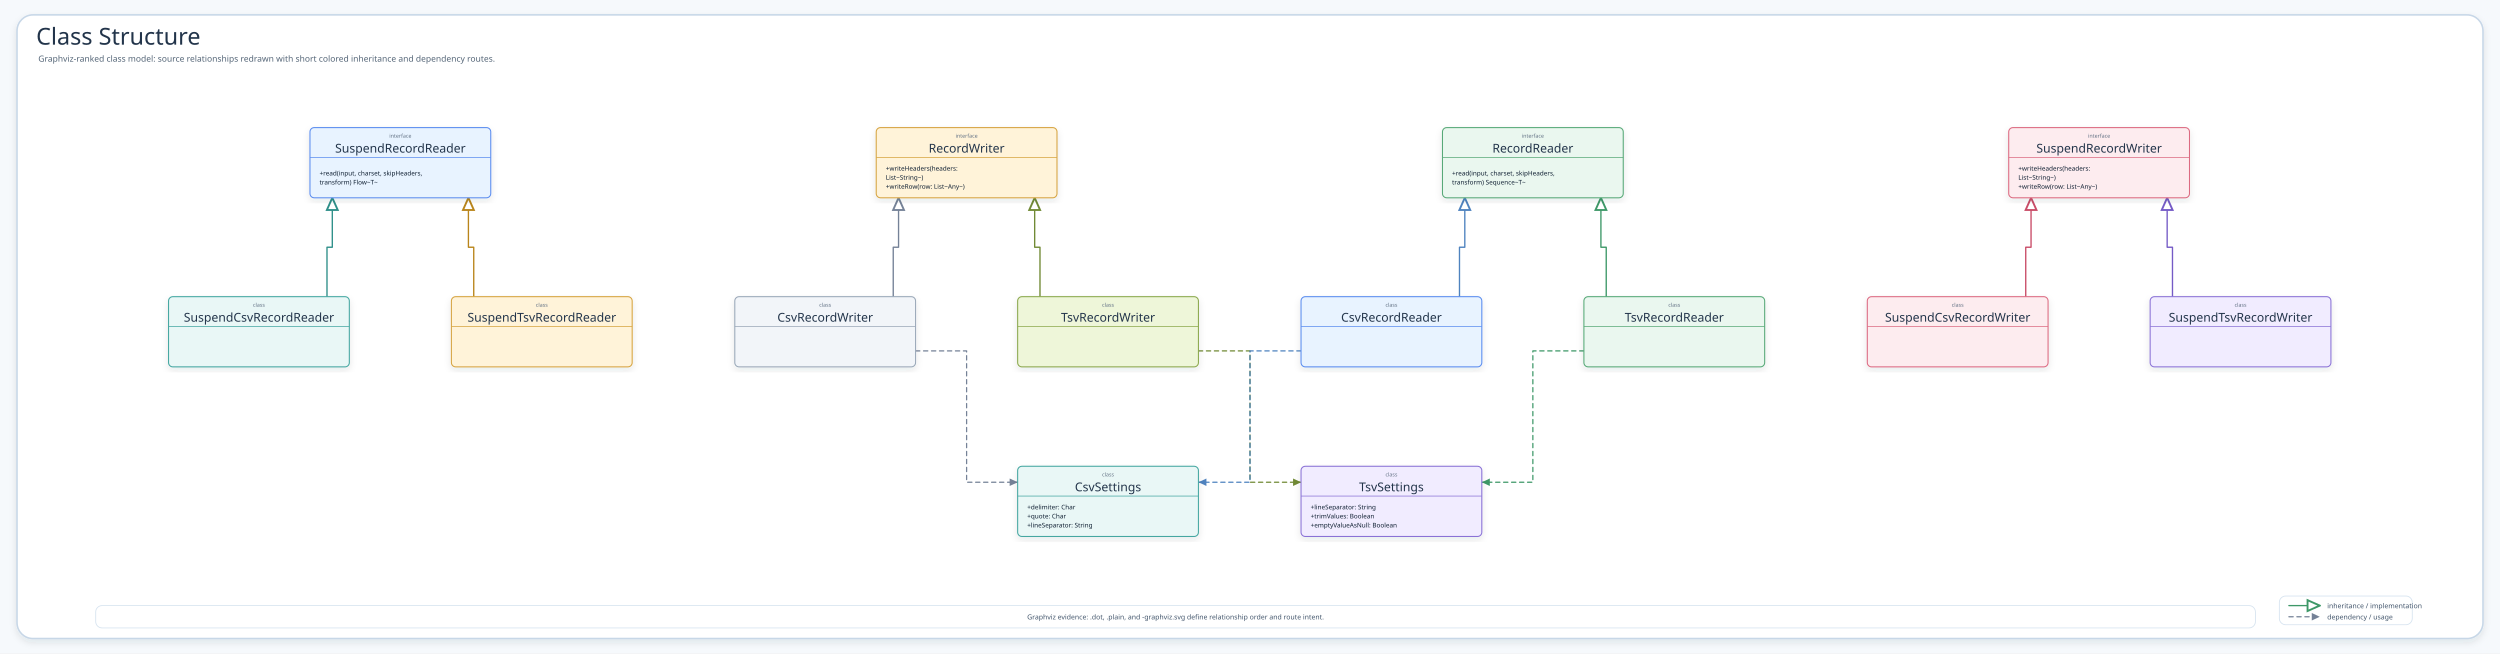
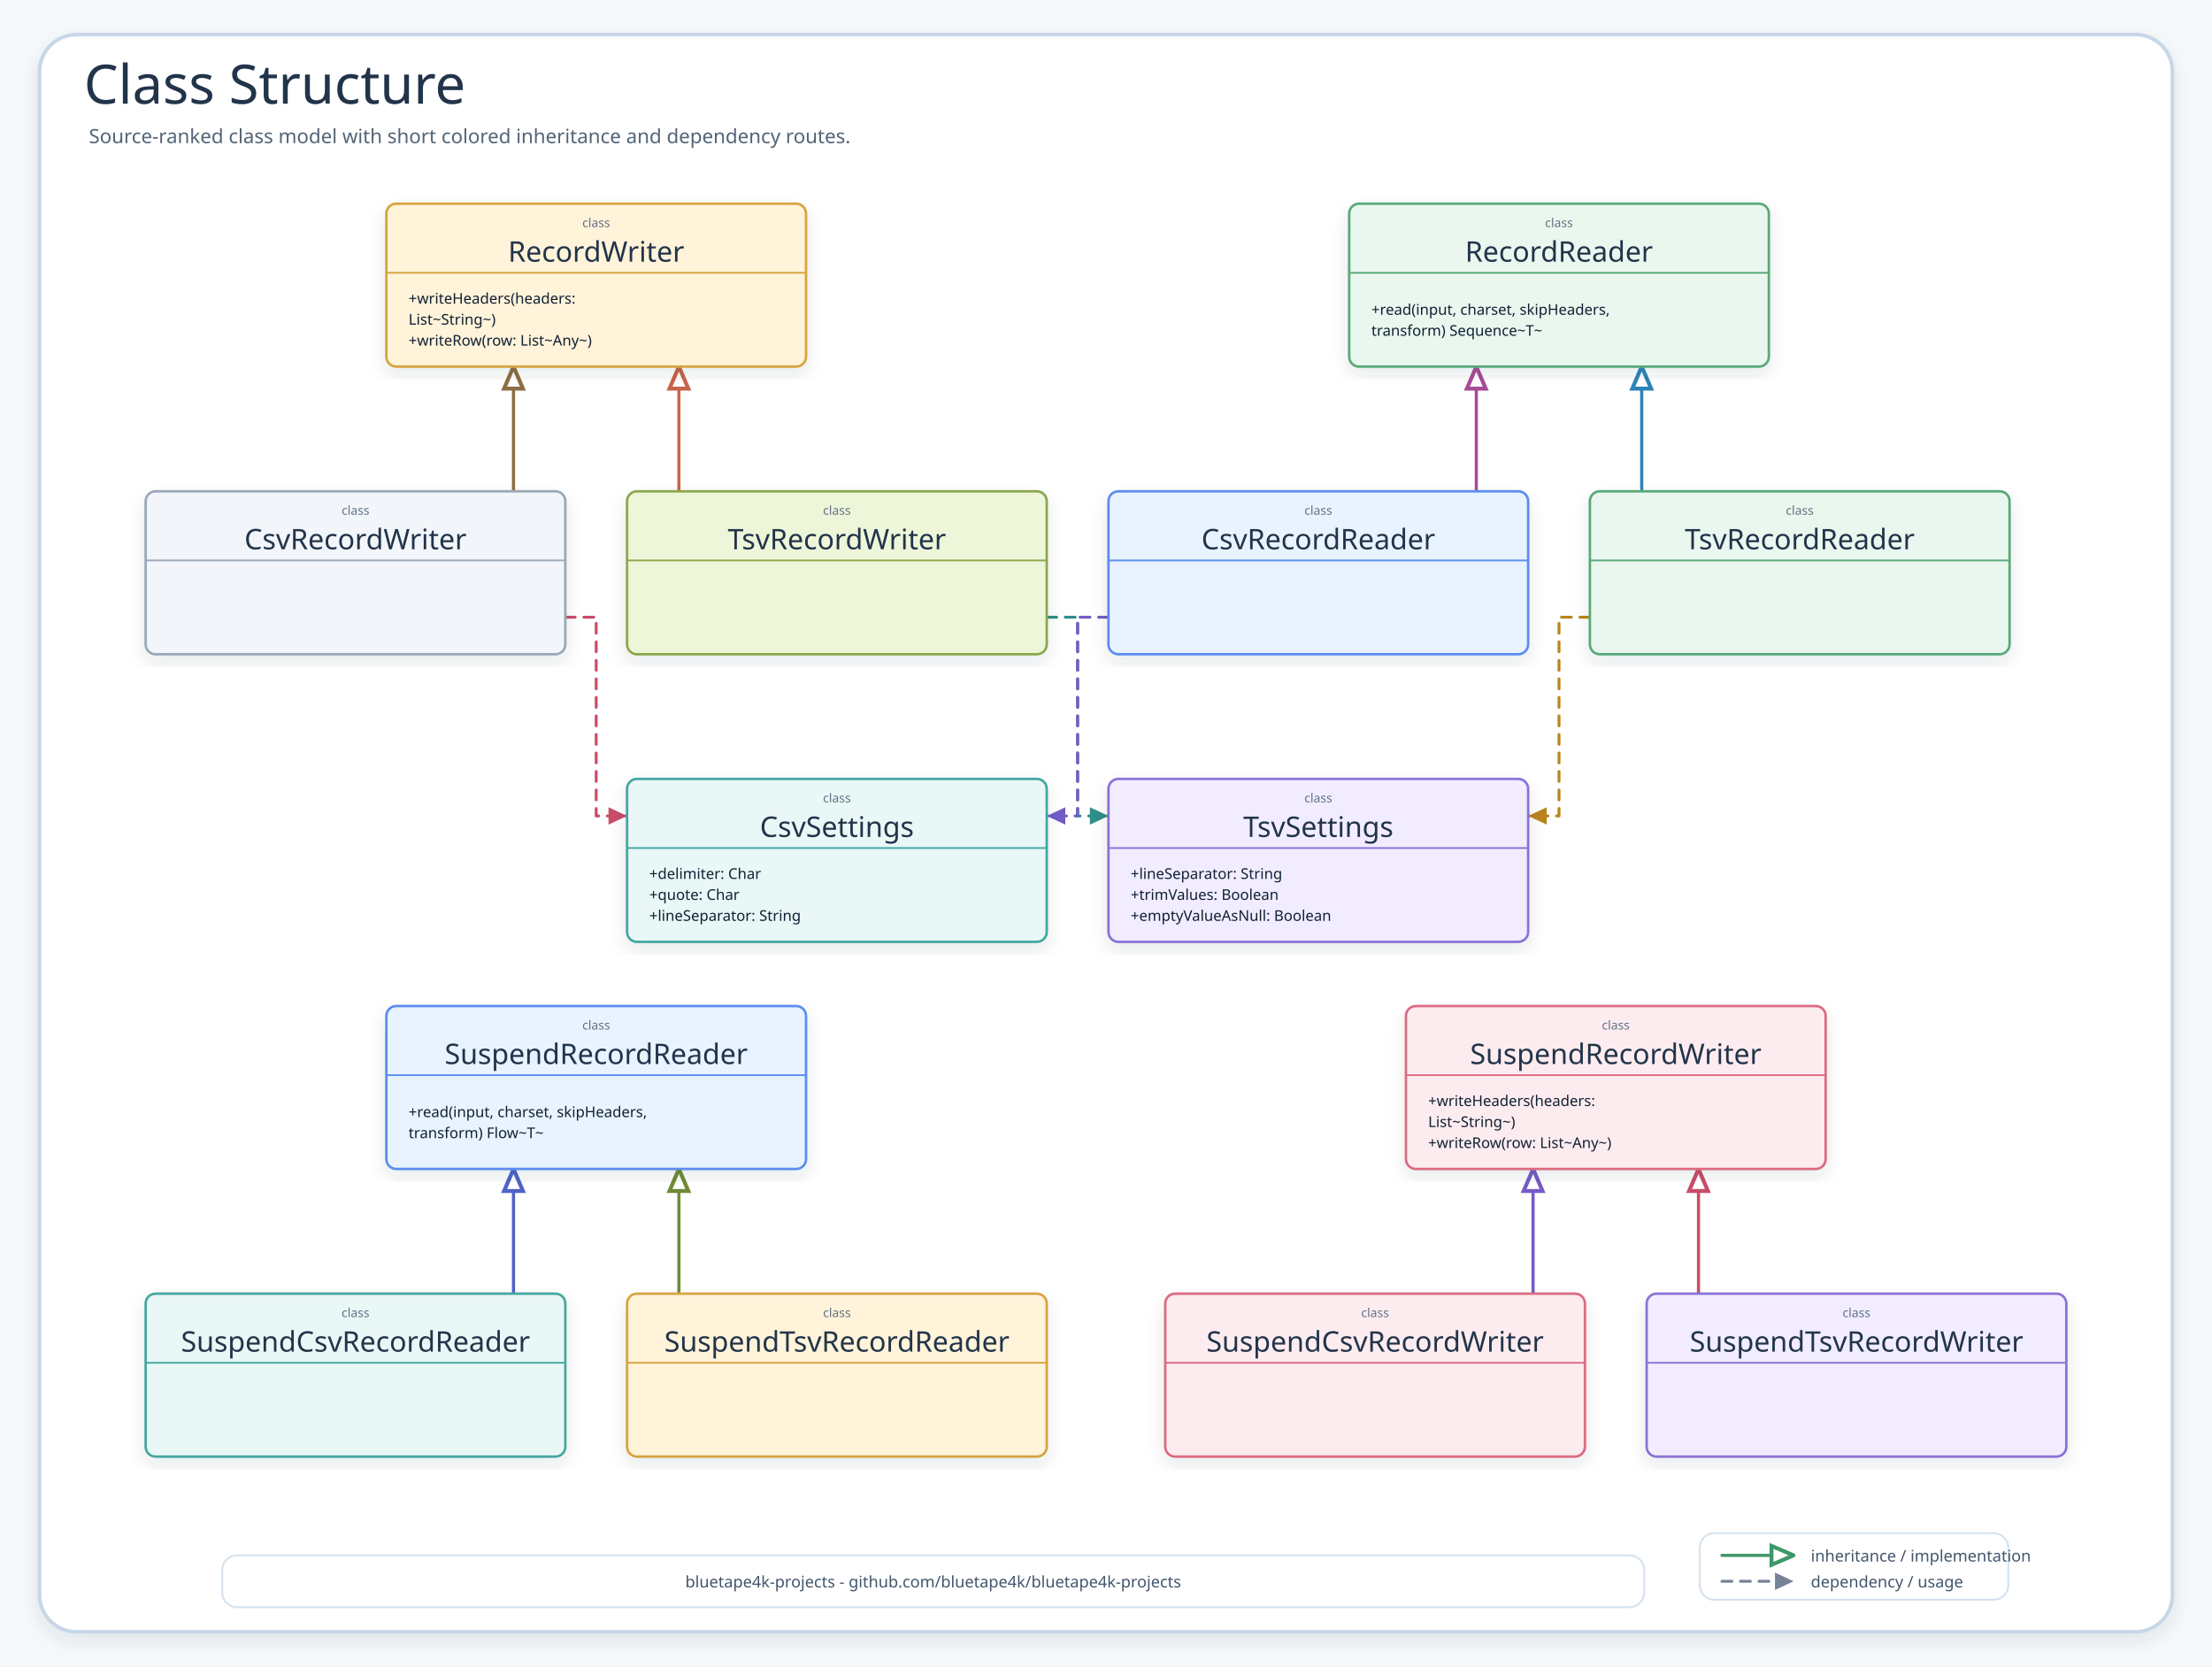
- <svg xmlns="http://www.w3.org/2000/svg" width="4702" height="1229" viewBox="0 0 4702 1229" role="img" aria-label="Class Structure">
+ <svg xmlns="http://www.w3.org/2000/svg" width="1792" height="1350" viewBox="0 0 1792 1350" role="img" aria-label="Class Structure">
  <defs>
    <filter id="shadow" x="-8%" y="-8%" width="116%" height="116%">
      <feDropShadow dx="0" dy="6" stdDeviation="7" flood-color="#203040" flood-opacity="0.10" />
    </filter>
-     <marker id="inheritArrow" markerWidth="11" markerHeight="10" refX="10.2" refY="5" orient="auto" markerUnits="strokeWidth">
-       <path d="M 1.2 1 L 10.2 5 L 1.2 9 Z" fill="#fff" stroke="context-stroke" stroke-width="1.4" />
+     <marker id="inheritArrow" markerWidth="8.5" markerHeight="8" refX="8" refY="4" orient="auto" markerUnits="strokeWidth">
+       <path d="M 1 1 L 8 4 L 1 7 Z" fill="#fff" stroke="context-stroke" stroke-width="1.25" />
    </marker>
    <marker id="depArrow" markerWidth="8" markerHeight="8" refX="7.4" refY="4" orient="auto" markerUnits="strokeWidth">
      <path d="M 1 1 L 7.4 4 L 1 7 Z" fill="context-stroke" />
    </marker>
    <style>
    .canvas{fill:#F6F9FC}.frame{fill:#fff;stroke:#C7D7E7;stroke-width:3;filter:url(#shadow)}
    .title{font-family:"Architects Daughter";font-size:44px;fill:#22344A}.subtitle{font-family:"Comic Mono";font-size:16px;fill:#536476}
    .classCard{filter:url(#shadow);stroke-width:2}.classTitle{font-family:"Architects Daughter";font-size:23px;fill:#22344A}.stereo{font-family:"Comic Mono";font-size:10px;fill:#627184}.member{font-family:"Comic Mono";font-size:12px;fill:#102033}
    .inherit{fill:none;stroke-width:2.55;stroke-linecap:round;stroke-linejoin:round;marker-end:url(#inheritArrow)}
    .dependency{fill:none;stroke-width:2.35;stroke-linecap:round;stroke-linejoin:round;marker-end:url(#depArrow)}
    .detail{font-family:"Comic Mono";font-size:13px;fill:#42556B}
  </style>
  </defs>
-   <rect class="canvas" width="4702" height="1229" />
-   <rect class="frame" x="32" y="28" width="4638" height="1173" rx="30" />
+   <rect class="canvas" width="1792" height="1350" />
+   <rect class="frame" x="32" y="28" width="1728" height="1294" rx="30" />
  <text class="title" x="68" y="84">Class Structure</text>
-   <text class="subtitle" x="72" y="116">Graphviz-ranked class model: source relationships redrawn with short colored inheritance and dependency routes.</text>
-   <path class="dependency" data-from="TsvRecordWriter" data-to="TsvSettings" d="M2254 660 L2351 660 L2351 907 L2447 907" stroke="#718A35" stroke-dasharray="8 7" />
-   <path class="dependency" data-from="TsvRecordReader" data-to="TsvSettings" d="M2979 660 L2883 660 L2883 907 L2787 907" stroke="#3E9868" stroke-dasharray="8 7" />
-   <path class="dependency" data-from="CsvRecordWriter" data-to="CsvSettings" d="M1722 660 L1818 660 L1818 907 L1914 907" stroke="#758297" stroke-dasharray="8 7" />
-   <path class="dependency" data-from="CsvRecordReader" data-to="CsvSettings" d="M2447 660 L2351 660 L2351 907 L2254 907" stroke="#4F83BF" stroke-dasharray="8 7" />
-   <path class="inherit" data-from="SuspendTsvRecordWriter" data-to="SuspendRecordWriter" d="M4086 558 L4086 465 L4076 465 L4076 372" stroke="#755BC6" />
-   <path class="inherit" data-from="SuspendCsvRecordWriter" data-to="SuspendRecordWriter" d="M3810 558 L3810 465 L3820 465 L3820 372" stroke="#C94D68" />
-   <path class="inherit" data-from="SuspendTsvRecordReader" data-to="SuspendRecordReader" d="M891 558 L891 465 L881 465 L881 372" stroke="#B9851B" />
-   <path class="inherit" data-from="SuspendCsvRecordReader" data-to="SuspendRecordReader" d="M615 558 L615 465 L625 465 L625 372" stroke="#2E8F89" />
-   <path class="inherit" data-from="TsvRecordWriter" data-to="RecordWriter" d="M1956 558 L1956 465 L1946 465 L1946 372" stroke="#718A35" />
-   <path class="inherit" data-from="CsvRecordWriter" data-to="RecordWriter" d="M1680 558 L1680 465 L1690 465 L1690 372" stroke="#758297" />
-   <path class="inherit" data-from="TsvRecordReader" data-to="RecordReader" d="M3021 558 L3021 465 L3011 465 L3011 372" stroke="#3E9868" />
-   <path class="inherit" data-from="CsvRecordReader" data-to="RecordReader" d="M2745 558 L2745 465 L2755 465 L2755 372" stroke="#4F83BF" />
+   <text class="subtitle" x="72" y="116">Source-ranked class model with short colored inheritance and dependency routes.</text>
+   <path class="dependency" data-from="TsvRecordWriter" data-to="TsvSettings" data-route-color="teal" d="M848 500 L873 500 L873 661 L898 661" stroke="#2E8F89" stroke-dasharray="8 7" />
+   <path class="dependency" data-from="TsvRecordReader" data-to="TsvSettings" data-route-color="amber" d="M1288 500 L1263 500 L1263 661 L1238 661" stroke="#B9851B" stroke-dasharray="8 7" />
+   <path class="dependency" data-from="CsvRecordWriter" data-to="CsvSettings" data-route-color="pink" d="M458 500 L483 500 L483 661 L508 661" stroke="#C94D68" stroke-dasharray="8 7" />
+   <path class="dependency" data-from="CsvRecordReader" data-to="CsvSettings" data-route-color="purple" d="M898 500 L873 500 L873 661 L848 661" stroke="#755BC6" stroke-dasharray="8 7" />
+   <path class="inherit" data-from="SuspendTsvRecordWriter" data-to="SuspendRecordWriter" data-route-color="pink" d="M1376 1048 L1376 947" stroke="#C94D68" />
+   <path class="inherit" data-from="SuspendCsvRecordWriter" data-to="SuspendRecordWriter" data-route-color="purple" d="M1242 1048 L1242 947" stroke="#755BC6" />
+   <path class="inherit" data-from="SuspendTsvRecordReader" data-to="SuspendRecordReader" data-route-color="olive" d="M550 1048 L550 947" stroke="#718A35" />
+   <path class="inherit" data-from="SuspendCsvRecordReader" data-to="SuspendRecordReader" data-route-color="indigo" d="M416 1048 L416 947" stroke="#4F63C7" />
+   <path class="inherit" data-from="TsvRecordWriter" data-to="RecordWriter" data-route-color="coral" d="M550 398 L550 297" stroke="#C8644B" />
+   <path class="inherit" data-from="CsvRecordWriter" data-to="RecordWriter" data-route-color="brown" d="M416 398 L416 297" stroke="#8E6D43" />
+   <path class="inherit" data-from="TsvRecordReader" data-to="RecordReader" data-route-color="cyan" d="M1330 398 L1330 297" stroke="#2E83B8" />
+   <path class="inherit" data-from="CsvRecordReader" data-to="RecordReader" data-route-color="magenta" d="M1196 398 L1196 297" stroke="#A84B98" />
  <g id="SuspendRecordReader">
-     <rect class="classCard" x="583" y="240" width="340" height="132" rx="8" fill="#E8F3FF" stroke="#5B8DEF" />
-     <text class="stereo" x="753" y="259" text-anchor="middle">interface</text>
-     <text class="classTitle" x="753" y="287" text-anchor="middle">SuspendRecordReader</text>
-     <line x1="583" y1="296" x2="923" y2="296" stroke="#5B8DEF" stroke-width="1.4" />
-     <text class="member" x="601" y="330">+read(input, charset, skipHeaders,</text>
-     <text class="member" x="601" y="347">transform) Flow~T~</text>
+     <rect class="classCard" x="313" y="815" width="340" height="132" rx="8" fill="#E8F3FF" stroke="#5B8DEF" />
+     <text class="stereo" x="483" y="834" text-anchor="middle">class</text>
+     <text class="classTitle" x="483" y="862" text-anchor="middle">SuspendRecordReader</text>
+     <line x1="313" y1="871" x2="653" y2="871" stroke="#5B8DEF" stroke-width="1.4" />
+     <text class="member" x="331" y="905">+read(input, charset, skipHeaders,</text>
+     <text class="member" x="331" y="922">transform) Flow~T~</text>
  </g>
  <g id="RecordReader">
-     <rect class="classCard" x="2713" y="240" width="340" height="132" rx="8" fill="#EAF7EF" stroke="#58A978" />
-     <text class="stereo" x="2883" y="259" text-anchor="middle">interface</text>
-     <text class="classTitle" x="2883" y="287" text-anchor="middle">RecordReader</text>
-     <line x1="2713" y1="296" x2="3053" y2="296" stroke="#58A978" stroke-width="1.4" />
-     <text class="member" x="2731" y="330">+read(input, charset, skipHeaders,</text>
-     <text class="member" x="2731" y="347">transform) Sequence~T~</text>
+     <rect class="classCard" x="1093" y="165" width="340" height="132" rx="8" fill="#EAF7EF" stroke="#58A978" />
+     <text class="stereo" x="1263" y="184" text-anchor="middle">class</text>
+     <text class="classTitle" x="1263" y="212" text-anchor="middle">RecordReader</text>
+     <line x1="1093" y1="221" x2="1433" y2="221" stroke="#58A978" stroke-width="1.4" />
+     <text class="member" x="1111" y="255">+read(input, charset, skipHeaders,</text>
+     <text class="member" x="1111" y="272">transform) Sequence~T~</text>
  </g>
  <g id="CsvSettings">
-     <rect class="classCard" x="1914" y="877" width="340" height="132" rx="8" fill="#E9F7F6" stroke="#45A7A1" />
-     <text class="stereo" x="2084" y="896" text-anchor="middle">class</text>
-     <text class="classTitle" x="2084" y="924" text-anchor="middle">CsvSettings</text>
-     <line x1="1914" y1="933" x2="2254" y2="933" stroke="#45A7A1" stroke-width="1.4" />
-     <text class="member" x="1932" y="958">+delimiter: Char</text>
-     <text class="member" x="1932" y="975">+quote: Char</text>
-     <text class="member" x="1932" y="992">+lineSeparator: String</text>
+     <rect class="classCard" x="508" y="631" width="340" height="132" rx="8" fill="#E9F7F6" stroke="#45A7A1" />
+     <text class="stereo" x="678" y="650" text-anchor="middle">class</text>
+     <text class="classTitle" x="678" y="678" text-anchor="middle">CsvSettings</text>
+     <line x1="508" y1="687" x2="848" y2="687" stroke="#45A7A1" stroke-width="1.4" />
+     <text class="member" x="526" y="712">+delimiter: Char</text>
+     <text class="member" x="526" y="729">+quote: Char</text>
+     <text class="member" x="526" y="746">+lineSeparator: String</text>
  </g>
  <g id="RecordWriter">
-     <rect class="classCard" x="1648" y="240" width="340" height="132" rx="8" fill="#FFF3D9" stroke="#D6A441" />
-     <text class="stereo" x="1818" y="259" text-anchor="middle">interface</text>
-     <text class="classTitle" x="1818" y="287" text-anchor="middle">RecordWriter</text>
-     <line x1="1648" y1="296" x2="1988" y2="296" stroke="#D6A441" stroke-width="1.4" />
-     <text class="member" x="1666" y="321">+writeHeaders(headers:</text>
-     <text class="member" x="1666" y="338">List~String~)</text>
-     <text class="member" x="1666" y="355">+writeRow(row: List~Any~)</text>
+     <rect class="classCard" x="313" y="165" width="340" height="132" rx="8" fill="#FFF3D9" stroke="#D6A441" />
+     <text class="stereo" x="483" y="184" text-anchor="middle">class</text>
+     <text class="classTitle" x="483" y="212" text-anchor="middle">RecordWriter</text>
+     <line x1="313" y1="221" x2="653" y2="221" stroke="#D6A441" stroke-width="1.4" />
+     <text class="member" x="331" y="246">+writeHeaders(headers:</text>
+     <text class="member" x="331" y="263">List~String~)</text>
+     <text class="member" x="331" y="280">+writeRow(row: List~Any~)</text>
  </g>
  <g id="SuspendRecordWriter">
-     <rect class="classCard" x="3778" y="240" width="340" height="132" rx="8" fill="#FDECEF" stroke="#DC6B82" />
-     <text class="stereo" x="3948" y="259" text-anchor="middle">interface</text>
-     <text class="classTitle" x="3948" y="287" text-anchor="middle">SuspendRecordWriter</text>
-     <line x1="3778" y1="296" x2="4118" y2="296" stroke="#DC6B82" stroke-width="1.4" />
-     <text class="member" x="3796" y="321">+writeHeaders(headers:</text>
-     <text class="member" x="3796" y="338">List~String~)</text>
-     <text class="member" x="3796" y="355">+writeRow(row: List~Any~)</text>
+     <rect class="classCard" x="1139" y="815" width="340" height="132" rx="8" fill="#FDECEF" stroke="#DC6B82" />
+     <text class="stereo" x="1309" y="834" text-anchor="middle">class</text>
+     <text class="classTitle" x="1309" y="862" text-anchor="middle">SuspendRecordWriter</text>
+     <line x1="1139" y1="871" x2="1479" y2="871" stroke="#DC6B82" stroke-width="1.4" />
+     <text class="member" x="1157" y="896">+writeHeaders(headers:</text>
+     <text class="member" x="1157" y="913">List~String~)</text>
+     <text class="member" x="1157" y="930">+writeRow(row: List~Any~)</text>
  </g>
  <g id="TsvSettings">
-     <rect class="classCard" x="2447" y="877" width="340" height="132" rx="8" fill="#F1ECFF" stroke="#8A72D6" />
-     <text class="stereo" x="2617" y="896" text-anchor="middle">class</text>
-     <text class="classTitle" x="2617" y="924" text-anchor="middle">TsvSettings</text>
-     <line x1="2447" y1="933" x2="2787" y2="933" stroke="#8A72D6" stroke-width="1.4" />
-     <text class="member" x="2465" y="958">+lineSeparator: String</text>
-     <text class="member" x="2465" y="975">+trimValues: Boolean</text>
-     <text class="member" x="2465" y="992">+emptyValueAsNull: Boolean</text>
+     <rect class="classCard" x="898" y="631" width="340" height="132" rx="8" fill="#F1ECFF" stroke="#8A72D6" />
+     <text class="stereo" x="1068" y="650" text-anchor="middle">class</text>
+     <text class="classTitle" x="1068" y="678" text-anchor="middle">TsvSettings</text>
+     <line x1="898" y1="687" x2="1238" y2="687" stroke="#8A72D6" stroke-width="1.4" />
+     <text class="member" x="916" y="712">+lineSeparator: String</text>
+     <text class="member" x="916" y="729">+trimValues: Boolean</text>
+     <text class="member" x="916" y="746">+emptyValueAsNull: Boolean</text>
  </g>
  <g id="TsvRecordWriter">
-     <rect class="classCard" x="1914" y="558" width="340" height="132" rx="8" fill="#EEF6D9" stroke="#8BA84D" />
-     <text class="stereo" x="2084" y="577" text-anchor="middle">class</text>
-     <text class="classTitle" x="2084" y="605" text-anchor="middle">TsvRecordWriter</text>
-     <line x1="1914" y1="614" x2="2254" y2="614" stroke="#8BA84D" stroke-width="1.4" />
+     <rect class="classCard" x="508" y="398" width="340" height="132" rx="8" fill="#EEF6D9" stroke="#8BA84D" />
+     <text class="stereo" x="678" y="417" text-anchor="middle">class</text>
+     <text class="classTitle" x="678" y="445" text-anchor="middle">TsvRecordWriter</text>
+     <line x1="508" y1="454" x2="848" y2="454" stroke="#8BA84D" stroke-width="1.4" />
  </g>
  <g id="CsvRecordWriter">
-     <rect class="classCard" x="1382" y="558" width="340" height="132" rx="8" fill="#F2F5F9" stroke="#9AA8B8" />
-     <text class="stereo" x="1552" y="577" text-anchor="middle">class</text>
-     <text class="classTitle" x="1552" y="605" text-anchor="middle">CsvRecordWriter</text>
-     <line x1="1382" y1="614" x2="1722" y2="614" stroke="#9AA8B8" stroke-width="1.4" />
+     <rect class="classCard" x="118" y="398" width="340" height="132" rx="8" fill="#F2F5F9" stroke="#9AA8B8" />
+     <text class="stereo" x="288" y="417" text-anchor="middle">class</text>
+     <text class="classTitle" x="288" y="445" text-anchor="middle">CsvRecordWriter</text>
+     <line x1="118" y1="454" x2="458" y2="454" stroke="#9AA8B8" stroke-width="1.4" />
  </g>
  <g id="CsvRecordReader">
-     <rect class="classCard" x="2447" y="558" width="340" height="132" rx="8" fill="#E8F3FF" stroke="#5B8DEF" />
-     <text class="stereo" x="2617" y="577" text-anchor="middle">class</text>
-     <text class="classTitle" x="2617" y="605" text-anchor="middle">CsvRecordReader</text>
-     <line x1="2447" y1="614" x2="2787" y2="614" stroke="#5B8DEF" stroke-width="1.4" />
+     <rect class="classCard" x="898" y="398" width="340" height="132" rx="8" fill="#E8F3FF" stroke="#5B8DEF" />
+     <text class="stereo" x="1068" y="417" text-anchor="middle">class</text>
+     <text class="classTitle" x="1068" y="445" text-anchor="middle">CsvRecordReader</text>
+     <line x1="898" y1="454" x2="1238" y2="454" stroke="#5B8DEF" stroke-width="1.4" />
  </g>
  <g id="TsvRecordReader">
-     <rect class="classCard" x="2979" y="558" width="340" height="132" rx="8" fill="#EAF7EF" stroke="#58A978" />
-     <text class="stereo" x="3149" y="577" text-anchor="middle">class</text>
-     <text class="classTitle" x="3149" y="605" text-anchor="middle">TsvRecordReader</text>
-     <line x1="2979" y1="614" x2="3319" y2="614" stroke="#58A978" stroke-width="1.4" />
+     <rect class="classCard" x="1288" y="398" width="340" height="132" rx="8" fill="#EAF7EF" stroke="#58A978" />
+     <text class="stereo" x="1458" y="417" text-anchor="middle">class</text>
+     <text class="classTitle" x="1458" y="445" text-anchor="middle">TsvRecordReader</text>
+     <line x1="1288" y1="454" x2="1628" y2="454" stroke="#58A978" stroke-width="1.4" />
  </g>
  <g id="SuspendCsvRecordReader">
-     <rect class="classCard" x="317" y="558" width="340" height="132" rx="8" fill="#E9F7F6" stroke="#45A7A1" />
-     <text class="stereo" x="487" y="577" text-anchor="middle">class</text>
-     <text class="classTitle" x="487" y="605" text-anchor="middle">SuspendCsvRecordReader</text>
-     <line x1="317" y1="614" x2="657" y2="614" stroke="#45A7A1" stroke-width="1.4" />
+     <rect class="classCard" x="118" y="1048" width="340" height="132" rx="8" fill="#E9F7F6" stroke="#45A7A1" />
+     <text class="stereo" x="288" y="1067" text-anchor="middle">class</text>
+     <text class="classTitle" x="288" y="1095" text-anchor="middle">SuspendCsvRecordReader</text>
+     <line x1="118" y1="1104" x2="458" y2="1104" stroke="#45A7A1" stroke-width="1.4" />
  </g>
  <g id="SuspendTsvRecordReader">
-     <rect class="classCard" x="849" y="558" width="340" height="132" rx="8" fill="#FFF3D9" stroke="#D6A441" />
-     <text class="stereo" x="1019" y="577" text-anchor="middle">class</text>
-     <text class="classTitle" x="1019" y="605" text-anchor="middle">SuspendTsvRecordReader</text>
-     <line x1="849" y1="614" x2="1189" y2="614" stroke="#D6A441" stroke-width="1.4" />
+     <rect class="classCard" x="508" y="1048" width="340" height="132" rx="8" fill="#FFF3D9" stroke="#D6A441" />
+     <text class="stereo" x="678" y="1067" text-anchor="middle">class</text>
+     <text class="classTitle" x="678" y="1095" text-anchor="middle">SuspendTsvRecordReader</text>
+     <line x1="508" y1="1104" x2="848" y2="1104" stroke="#D6A441" stroke-width="1.4" />
  </g>
  <g id="SuspendCsvRecordWriter">
-     <rect class="classCard" x="3512" y="558" width="340" height="132" rx="8" fill="#FDECEF" stroke="#DC6B82" />
-     <text class="stereo" x="3682" y="577" text-anchor="middle">class</text>
-     <text class="classTitle" x="3682" y="605" text-anchor="middle">SuspendCsvRecordWriter</text>
-     <line x1="3512" y1="614" x2="3852" y2="614" stroke="#DC6B82" stroke-width="1.4" />
+     <rect class="classCard" x="944" y="1048" width="340" height="132" rx="8" fill="#FDECEF" stroke="#DC6B82" />
+     <text class="stereo" x="1114" y="1067" text-anchor="middle">class</text>
+     <text class="classTitle" x="1114" y="1095" text-anchor="middle">SuspendCsvRecordWriter</text>
+     <line x1="944" y1="1104" x2="1284" y2="1104" stroke="#DC6B82" stroke-width="1.4" />
  </g>
  <g id="SuspendTsvRecordWriter">
-     <rect class="classCard" x="4044" y="558" width="340" height="132" rx="8" fill="#F1ECFF" stroke="#8A72D6" />
-     <text class="stereo" x="4214" y="577" text-anchor="middle">class</text>
-     <text class="classTitle" x="4214" y="605" text-anchor="middle">SuspendTsvRecordWriter</text>
-     <line x1="4044" y1="614" x2="4384" y2="614" stroke="#8A72D6" stroke-width="1.4" />
+     <rect class="classCard" x="1334" y="1048" width="340" height="132" rx="8" fill="#F1ECFF" stroke="#8A72D6" />
+     <text class="stereo" x="1504" y="1067" text-anchor="middle">class</text>
+     <text class="classTitle" x="1504" y="1095" text-anchor="middle">SuspendTsvRecordWriter</text>
+     <line x1="1334" y1="1104" x2="1674" y2="1104" stroke="#8A72D6" stroke-width="1.4" />
  </g>
  <g>
-     <rect x="4287" y="1121" width="250" height="54" rx="12" fill="#FFFFFF" stroke="#D6E3EF" stroke-width="1.6" />
-     <path class="inherit" d="M4305 1139 L4363 1139" stroke="#3E9868" />
-     <text class="detail" x="4377" y="1144">inheritance / implementation</text>
-     <path class="dependency" d="M4305 1160 L4363 1160" stroke="#758297" stroke-dasharray="8 7" />
-     <text class="detail" x="4377" y="1165">dependency / usage</text>
+     <rect x="1377" y="1242" width="250" height="54" rx="12" fill="#FFFFFF" stroke="#D6E3EF" stroke-width="1.6" />
+     <path class="inherit" d="M1395 1260 L1453 1260" stroke="#3E9868" />
+     <text class="detail" x="1467" y="1265">inheritance / implementation</text>
+     <path class="dependency" d="M1395 1281 L1453 1281" stroke="#758297" stroke-dasharray="8 7" />
+     <text class="detail" x="1467" y="1286">dependency / usage</text>
  </g>
  <g>
-     <rect x="180" y="1139" width="4062" height="42" rx="12" fill="#FFFFFF" stroke="#D6E3EF" stroke-width="1.6" />
-     <text class="detail" x="2211" y="1165" text-anchor="middle">Graphviz evidence: .dot, .plain, and -graphviz.svg define relationship order and route intent.</text>
+     <rect x="180" y="1260" width="1152" height="42" rx="12" fill="#FFFFFF" stroke="#D6E3EF" stroke-width="1.6" />
+     <text class="detail" x="756" y="1286" text-anchor="middle">bluetape4k-projects - github.com/bluetape4k/bluetape4k-projects</text>
  </g>
</svg>
